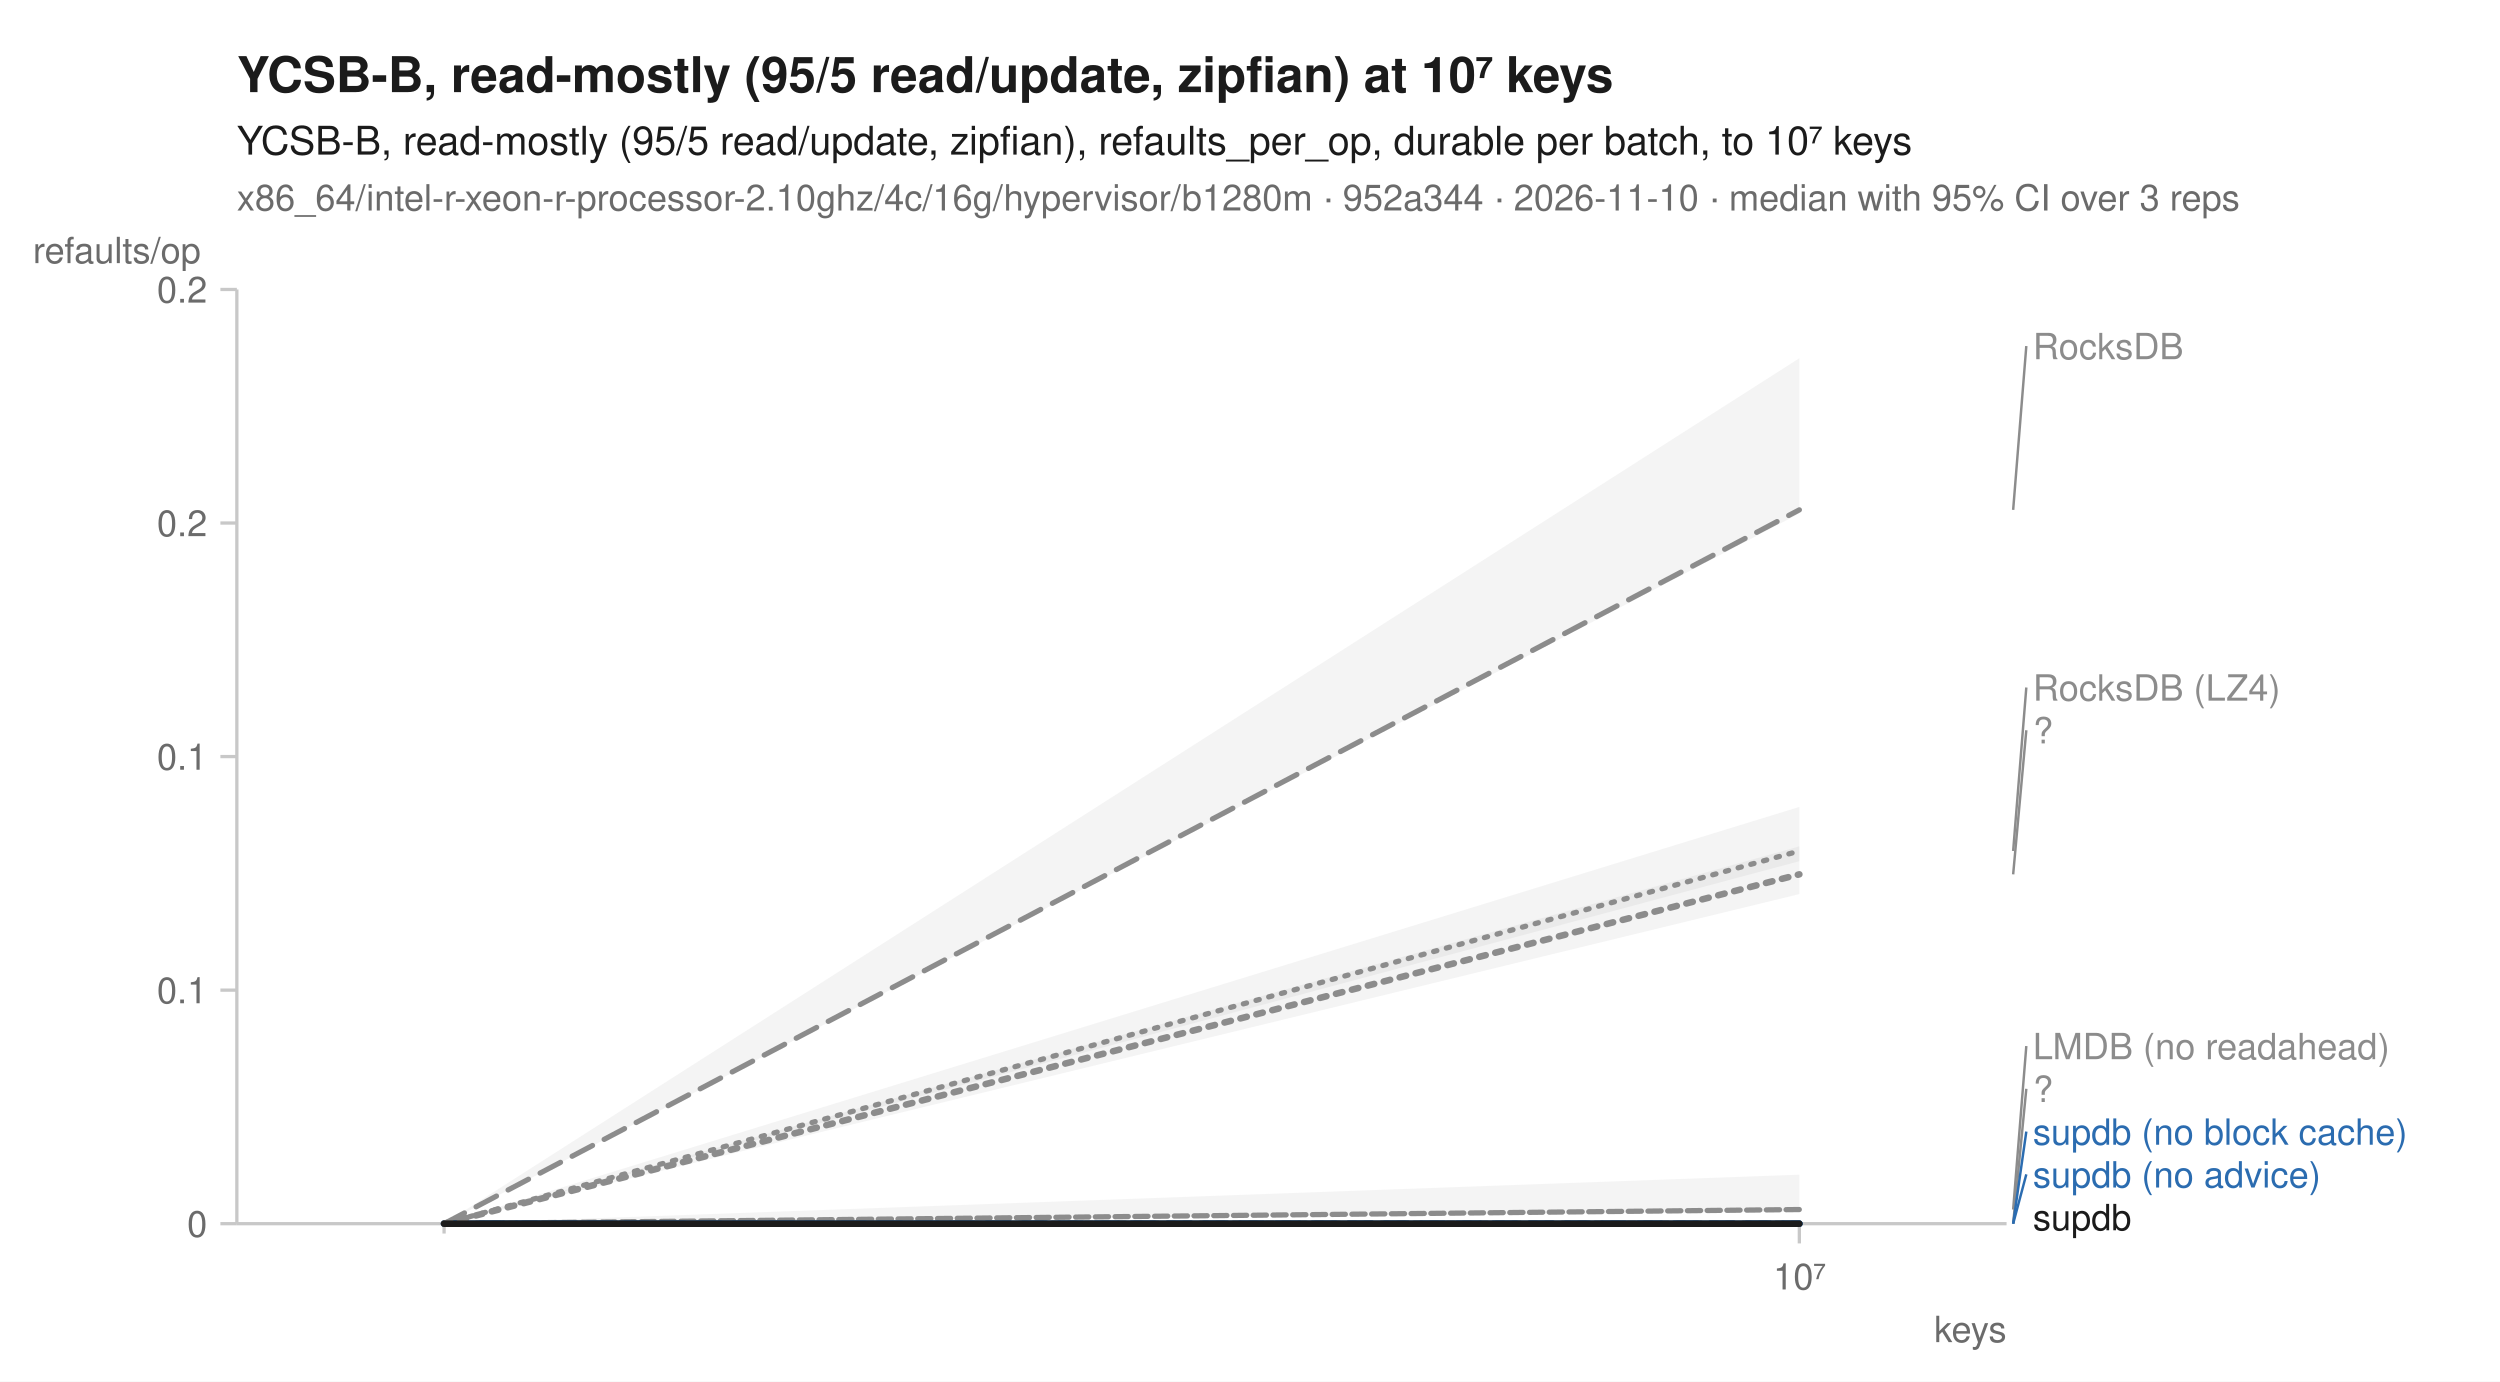
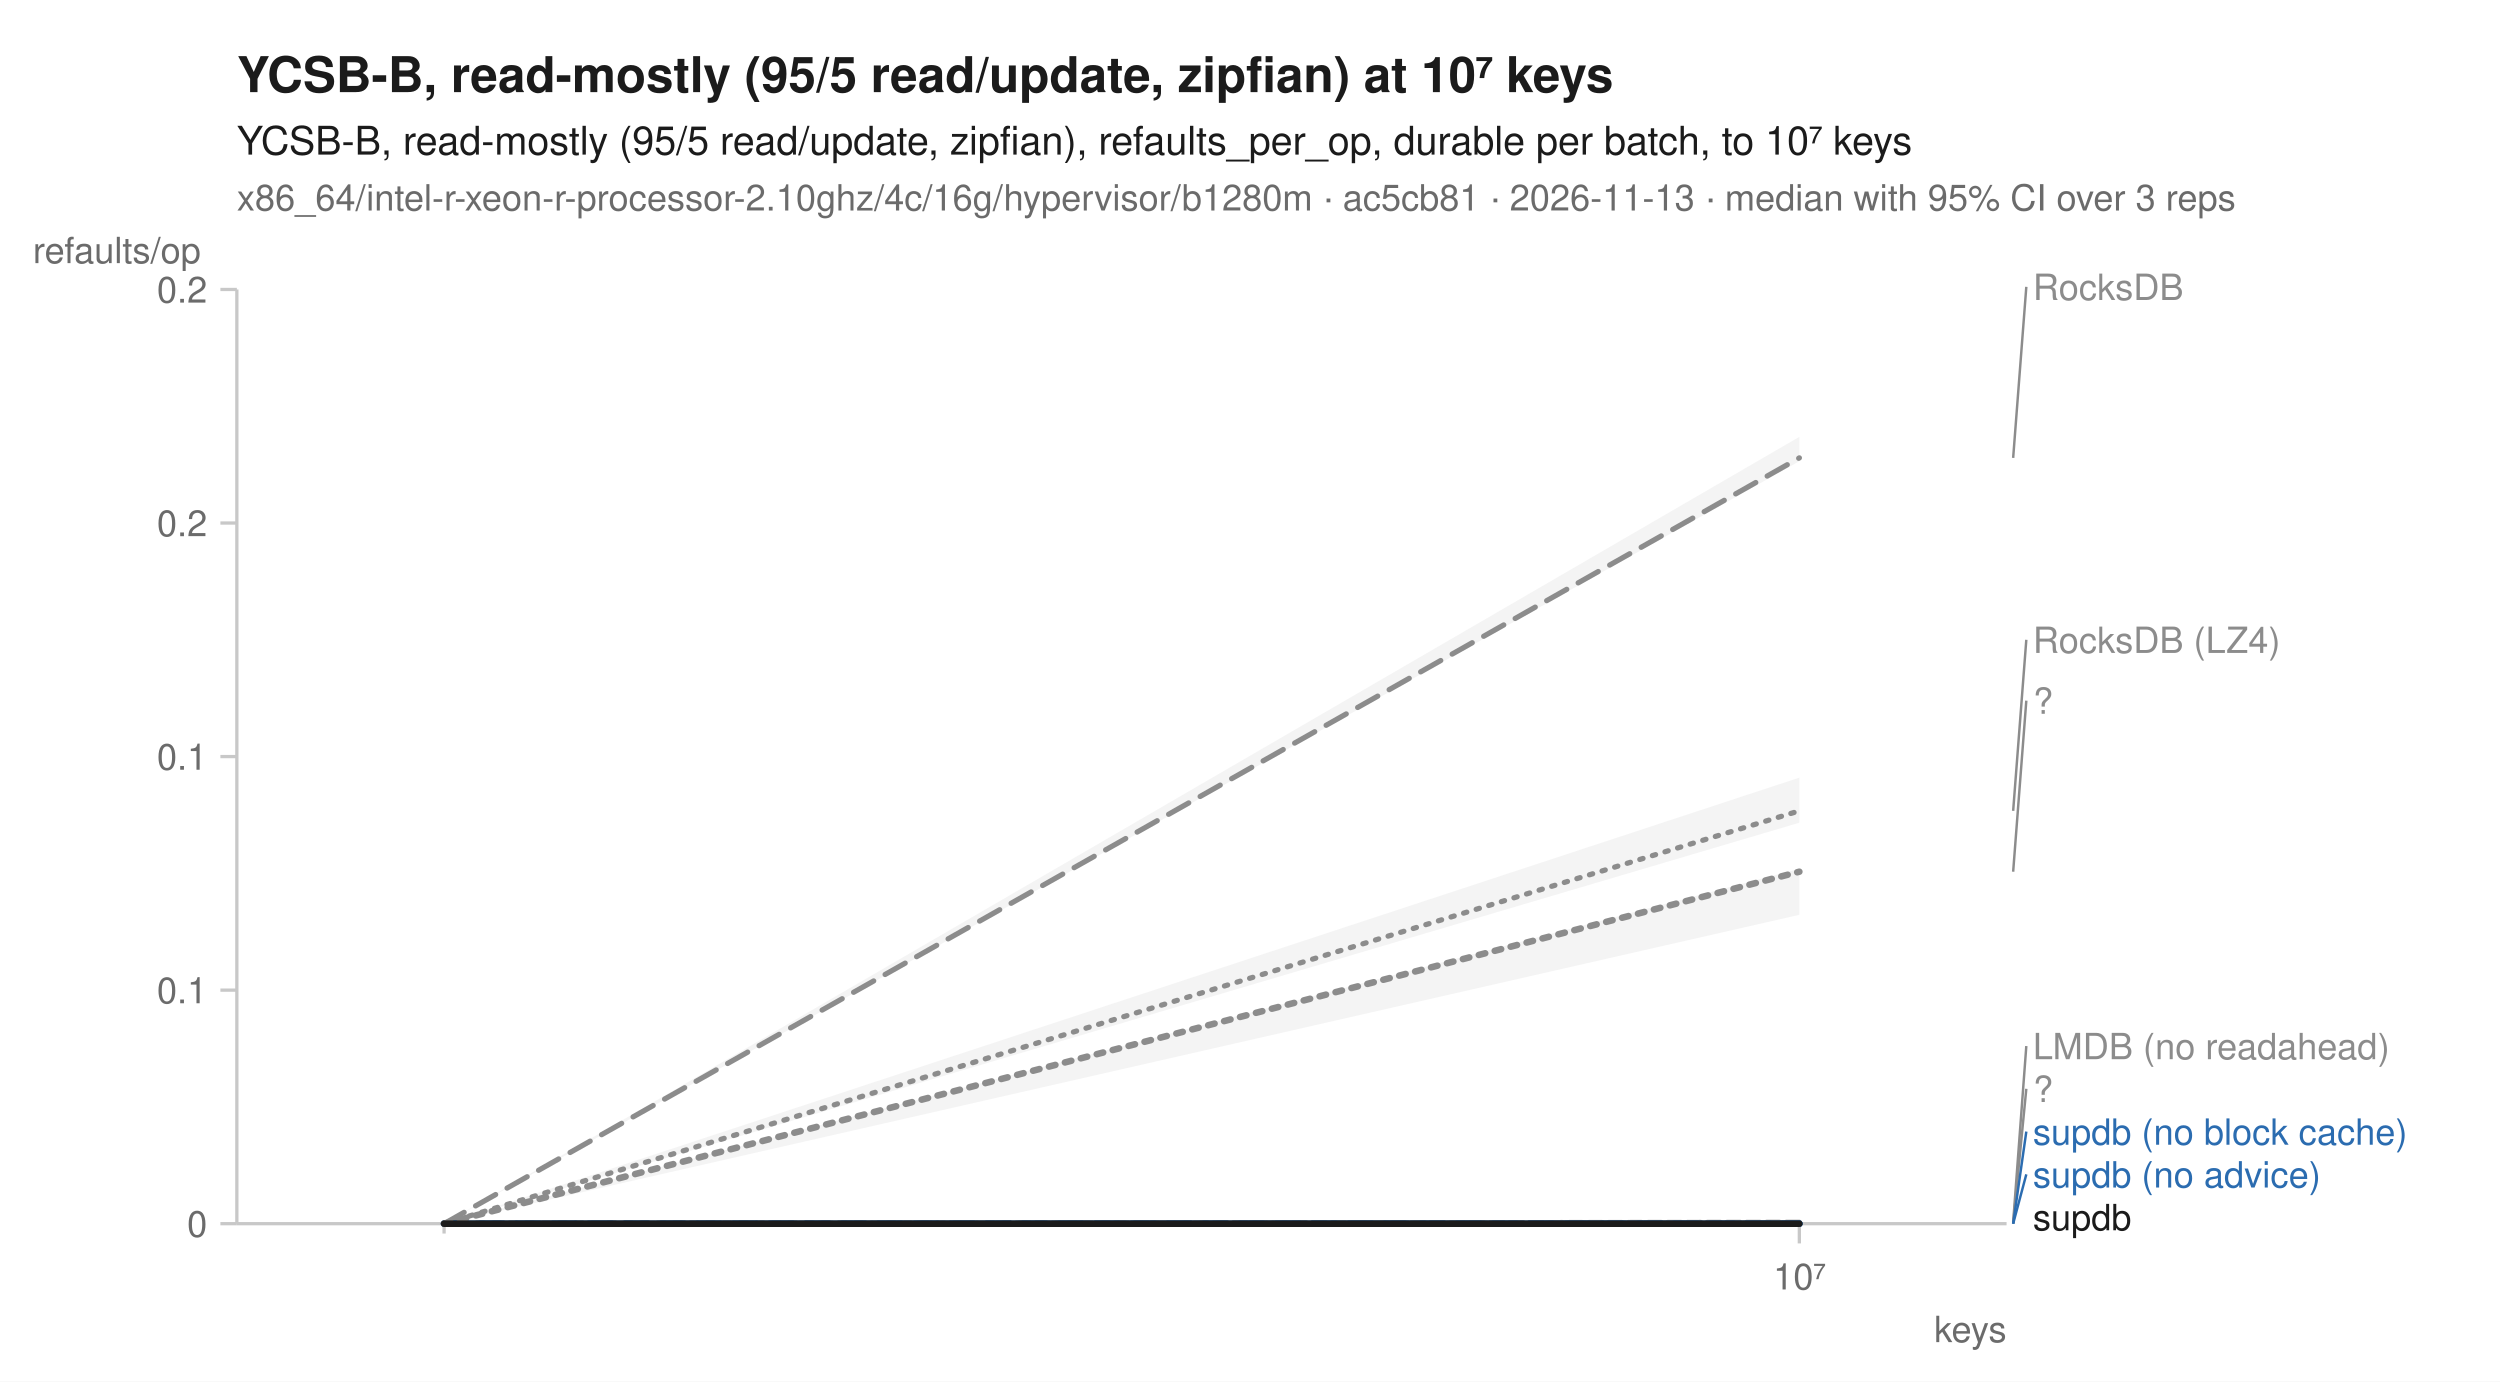
<svg xmlns="http://www.w3.org/2000/svg" width="760" height="420" viewBox="0 0 760 420" font-family="-apple-system, BlinkMacSystemFont, 'Segoe UI', Helvetica, Arial, sans-serif" fill="#1b1b1b">
  <rect width="760" height="420" fill="white" />
  <text x="72" y="28" font-size="15" font-weight="600">YCSB-B, read-mostly (95/5 read/update, zipfian) at 10⁷ keys</text>
  <text x="72" y="47" font-size="12">YCSB-B, read-mostly (95/5 read/update, zipfian), refaults_per_op, durable per batch, to 10⁷ keys</text>
-   <text x="72" y="64" font-size="11" fill="#6b6b6b">x86_64/intel-r-xeon-r-processor-2.10ghz/4c/16g/hypervisor/b1280m · 952a344 · 2026-11-10 · median with 95% CI over 3 reps</text>
+   <text x="72" y="64" font-size="11" fill="#6b6b6b">x86_64/intel-r-xeon-r-processor-2.10ghz/4c/16g/hypervisor/b1280m · ac5cb81 · 2026-11-13 · median with 95% CI over 3 reps</text>
  <line x1="72" y1="372" x2="610" y2="372" stroke="#c8c8c8" stroke-width="1" />
  <line x1="72" y1="88" x2="72" y2="372" stroke="#c8c8c8" stroke-width="1" />
  <line x1="135.0" y1="372" x2="135.0" y2="375" stroke="#c8c8c8" stroke-width="1" />
  <line x1="547.0" y1="372" x2="547.0" y2="378" stroke="#c8c8c8" stroke-width="1" />
  <text x="547.0" y="392" font-size="11" text-anchor="middle" fill="#6b6b6b">10⁷</text>
  <text x="610" y="408" font-size="11" text-anchor="end" fill="#6b6b6b">keys</text>
  <line x1="67" y1="372.0" x2="72" y2="372.0" stroke="#c8c8c8" stroke-width="1" />
  <text x="63" y="376.0" font-size="11" text-anchor="end" fill="#6b6b6b">0</text>
  <line x1="67" y1="301.0" x2="72" y2="301.0" stroke="#c8c8c8" stroke-width="1" />
  <text x="63" y="305.0" font-size="11" text-anchor="end" fill="#6b6b6b">0.1</text>
  <line x1="67" y1="230.0" x2="72" y2="230.0" stroke="#c8c8c8" stroke-width="1" />
  <text x="63" y="234.0" font-size="11" text-anchor="end" fill="#6b6b6b">0.1</text>
  <line x1="67" y1="159.0" x2="72" y2="159.0" stroke="#c8c8c8" stroke-width="1" />
  <text x="63" y="163.0" font-size="11" text-anchor="end" fill="#6b6b6b">0.2</text>
  <line x1="67" y1="88.0" x2="72" y2="88.0" stroke="#c8c8c8" stroke-width="1" />
  <text x="63" y="92.0" font-size="11" text-anchor="end" fill="#6b6b6b">0.2</text>
  <text x="10" y="80" font-size="11" text-anchor="start" fill="#6b6b6b">refaults/op</text>
-   <path d="M135.0,372.0 L547.0,245.3 L547.0,261.8 L135.0,372.0 Z" fill="#8c8c8c" fill-opacity="0.10" />
-   <path d="M135.0,372.0 L547.0,357.1 L547.0,368.3 L135.0,372.0 Z" fill="#8c8c8c" fill-opacity="0.10" />
+   <path d="M135.0,372.0 L547.0,236.4 L547.0,250.1 L135.0,372.0 Z" fill="#8c8c8c" fill-opacity="0.10" />
+   <path d="M135.0,372.0 L547.0,371.6 L547.0,371.6 L135.0,372.0 Z" fill="#8c8c8c" fill-opacity="0.10" />
  <path d="M135.0,372.0 L547.0,372.0 L547.0,372.0 L135.0,372.0 Z" fill="#8c8c8c" fill-opacity="0.10" />
-   <path d="M135.0,372.0 L547.0,108.9 L547.0,156.1 L135.0,372.0 Z" fill="#8c8c8c" fill-opacity="0.10" />
+   <path d="M135.0,372.0 L547.0,132.8 L547.0,140.2 L135.0,372.0 Z" fill="#8c8c8c" fill-opacity="0.10" />
  <path d="M135.0,372.0 L547.0,372.0 L547.0,372.0 L135.0,372.0 Z" fill="#2b6cb0" fill-opacity="0.10" />
  <path d="M135.0,372.0 L547.0,372.0 L547.0,372.0 L135.0,372.0 Z" fill="#2b6cb0" fill-opacity="0.10" />
-   <path d="M135.0,372.0 L547.0,257.3 L547.0,271.8 L135.0,372.0 Z" fill="#8c8c8c" fill-opacity="0.10" />
+   <path d="M135.0,372.0 L547.0,264.1 L547.0,278.1 L135.0,372.0 Z" fill="#8c8c8c" fill-opacity="0.10" />
  <path d="M135.0,372.0 L547.0,372.0 L547.0,372.0 L135.0,372.0 Z" fill="#1b1b1b" fill-opacity="0.10" />
-   <path d="M135.0,372.0 L547.0,258.7 " fill="none" stroke="#8c8c8c" stroke-width="1.6" stroke-linejoin="round" stroke-linecap="round" stroke-dasharray="1,3" />
-   <path d="M135.0,372.0 L547.0,367.7 " fill="none" stroke="#8c8c8c" stroke-width="1.6" stroke-linejoin="round" stroke-linecap="round" stroke-dasharray="4,2" />
+   <path d="M135.0,372.0 L547.0,246.5 " fill="none" stroke="#8c8c8c" stroke-width="1.6" stroke-linejoin="round" stroke-linecap="round" stroke-dasharray="1,3" />
+   <path d="M135.0,372.0 L547.0,371.6 " fill="none" stroke="#8c8c8c" stroke-width="1.6" stroke-linejoin="round" stroke-linecap="round" stroke-dasharray="4,2" />
  <path d="M135.0,372.0 L547.0,372.0 " fill="none" stroke="#8c8c8c" stroke-width="2" stroke-linejoin="round" stroke-linecap="round" stroke-dasharray="2,3" />
-   <path d="M135.0,372.0 L547.0,155.0 " fill="none" stroke="#8c8c8c" stroke-width="1.6" stroke-linejoin="round" stroke-linecap="round" stroke-dasharray="7,4" />
+   <path d="M135.0,372.0 L547.0,139.2 " fill="none" stroke="#8c8c8c" stroke-width="1.6" stroke-linejoin="round" stroke-linecap="round" stroke-dasharray="7,4" />
  <path d="M135.0,372.0 L547.0,372.0 " fill="none" stroke="#2b6cb0" stroke-width="2" stroke-linejoin="round" stroke-linecap="round" stroke-dasharray="7,4" />
  <path d="M135.0,372.0 L547.0,372.0 " fill="none" stroke="#2b6cb0" stroke-width="2" stroke-linejoin="round" stroke-linecap="round" />
-   <path d="M135.0,372.0 L547.0,265.8 " fill="none" stroke="#8c8c8c" stroke-width="2" stroke-linejoin="round" stroke-linecap="round" stroke-dasharray="2,3" />
+   <path d="M135.0,372.0 L547.0,265.0 " fill="none" stroke="#8c8c8c" stroke-width="2" stroke-linejoin="round" stroke-linecap="round" stroke-dasharray="2,3" />
  <path d="M135.0,372.0 L547.0,372.0 " fill="none" stroke="#1b1b1b" stroke-width="2" stroke-linejoin="round" stroke-linecap="round" />
-   <line x1="612.0" y1="155.0" x2="616.0" y2="105.2" stroke="#8c8c8c" stroke-width="0.75" />
-   <text x="618.0" y="109.2" font-size="11" fill="#8c8c8c">RocksDB</text>
-   <line x1="612.0" y1="258.7" x2="616.0" y2="209.0" stroke="#8c8c8c" stroke-width="0.75" />
-   <text x="618.0" y="213.0" font-size="11" fill="#8c8c8c">RocksDB (LZ4)</text>
-   <line x1="612.0" y1="265.8" x2="616.0" y2="222.0" stroke="#8c8c8c" stroke-width="0.75" />
-   <text x="618.0" y="226.0" font-size="11" fill="#8c8c8c">?</text>
-   <line x1="612.0" y1="367.7" x2="616.0" y2="318.0" stroke="#8c8c8c" stroke-width="0.75" />
+   <line x1="612.0" y1="139.2" x2="616.0" y2="87.2" stroke="#8c8c8c" stroke-width="0.75" />
+   <text x="618.0" y="91.2" font-size="11" fill="#8c8c8c">RocksDB</text>
+   <line x1="612.0" y1="246.5" x2="616.0" y2="194.5" stroke="#8c8c8c" stroke-width="0.75" />
+   <text x="618.0" y="198.5" font-size="11" fill="#8c8c8c">RocksDB (LZ4)</text>
+   <line x1="612.0" y1="265.0" x2="616.0" y2="213.0" stroke="#8c8c8c" stroke-width="0.75" />
+   <text x="618.0" y="217.0" font-size="11" fill="#8c8c8c">?</text>
+   <line x1="612.0" y1="371.6" x2="616.0" y2="318.0" stroke="#8c8c8c" stroke-width="0.75" />
  <text x="618.0" y="322.0" font-size="11" fill="#8c8c8c">LMDB (no readahead)</text>
  <line x1="612.0" y1="372.0" x2="616.0" y2="331.0" stroke="#8c8c8c" stroke-width="0.75" />
  <text x="618.0" y="335.0" font-size="11" fill="#8c8c8c">?</text>
  <line x1="612.0" y1="372.0" x2="616.0" y2="344.0" stroke="#2b6cb0" stroke-width="0.75" />
  <text x="618.0" y="348.0" font-size="11" fill="#2b6cb0">supdb (no block cache)</text>
  <line x1="612.0" y1="372.0" x2="616.0" y2="357.0" stroke="#2b6cb0" stroke-width="0.75" />
  <text x="618.0" y="361.0" font-size="11" fill="#2b6cb0">supdb (no advice)</text>
  <text x="618.0" y="374.0" font-size="11" fill="#1b1b1b">supdb</text>
</svg>
